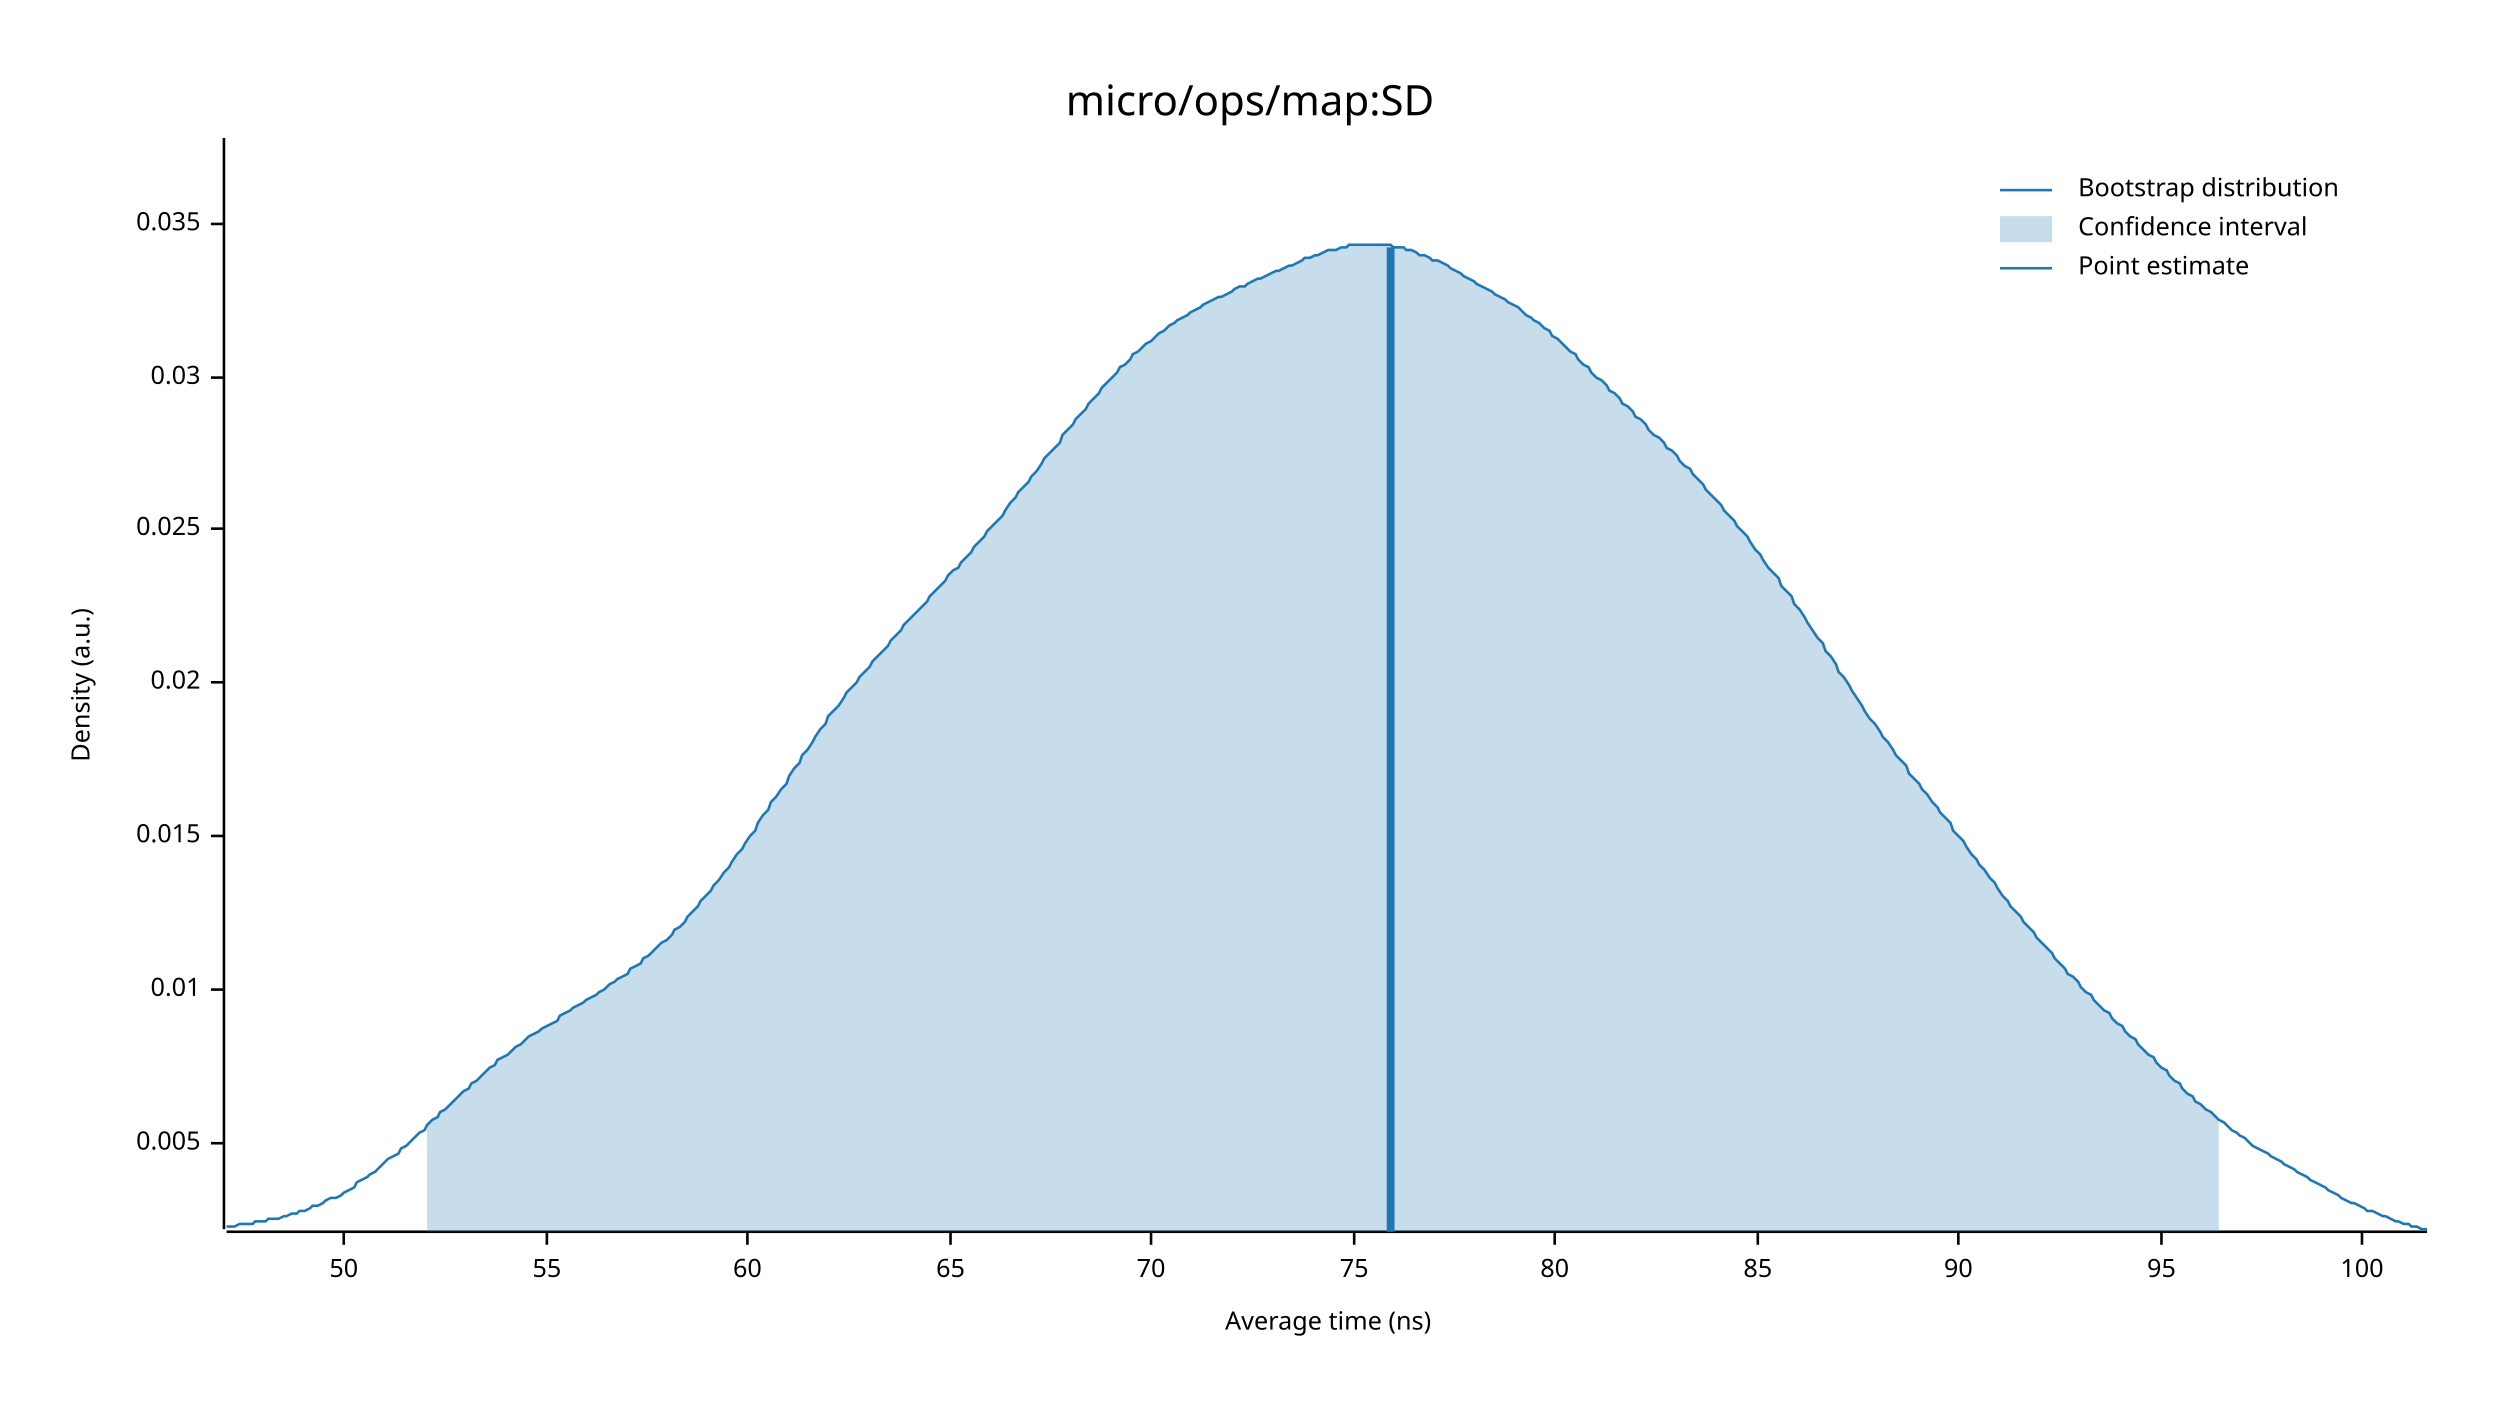
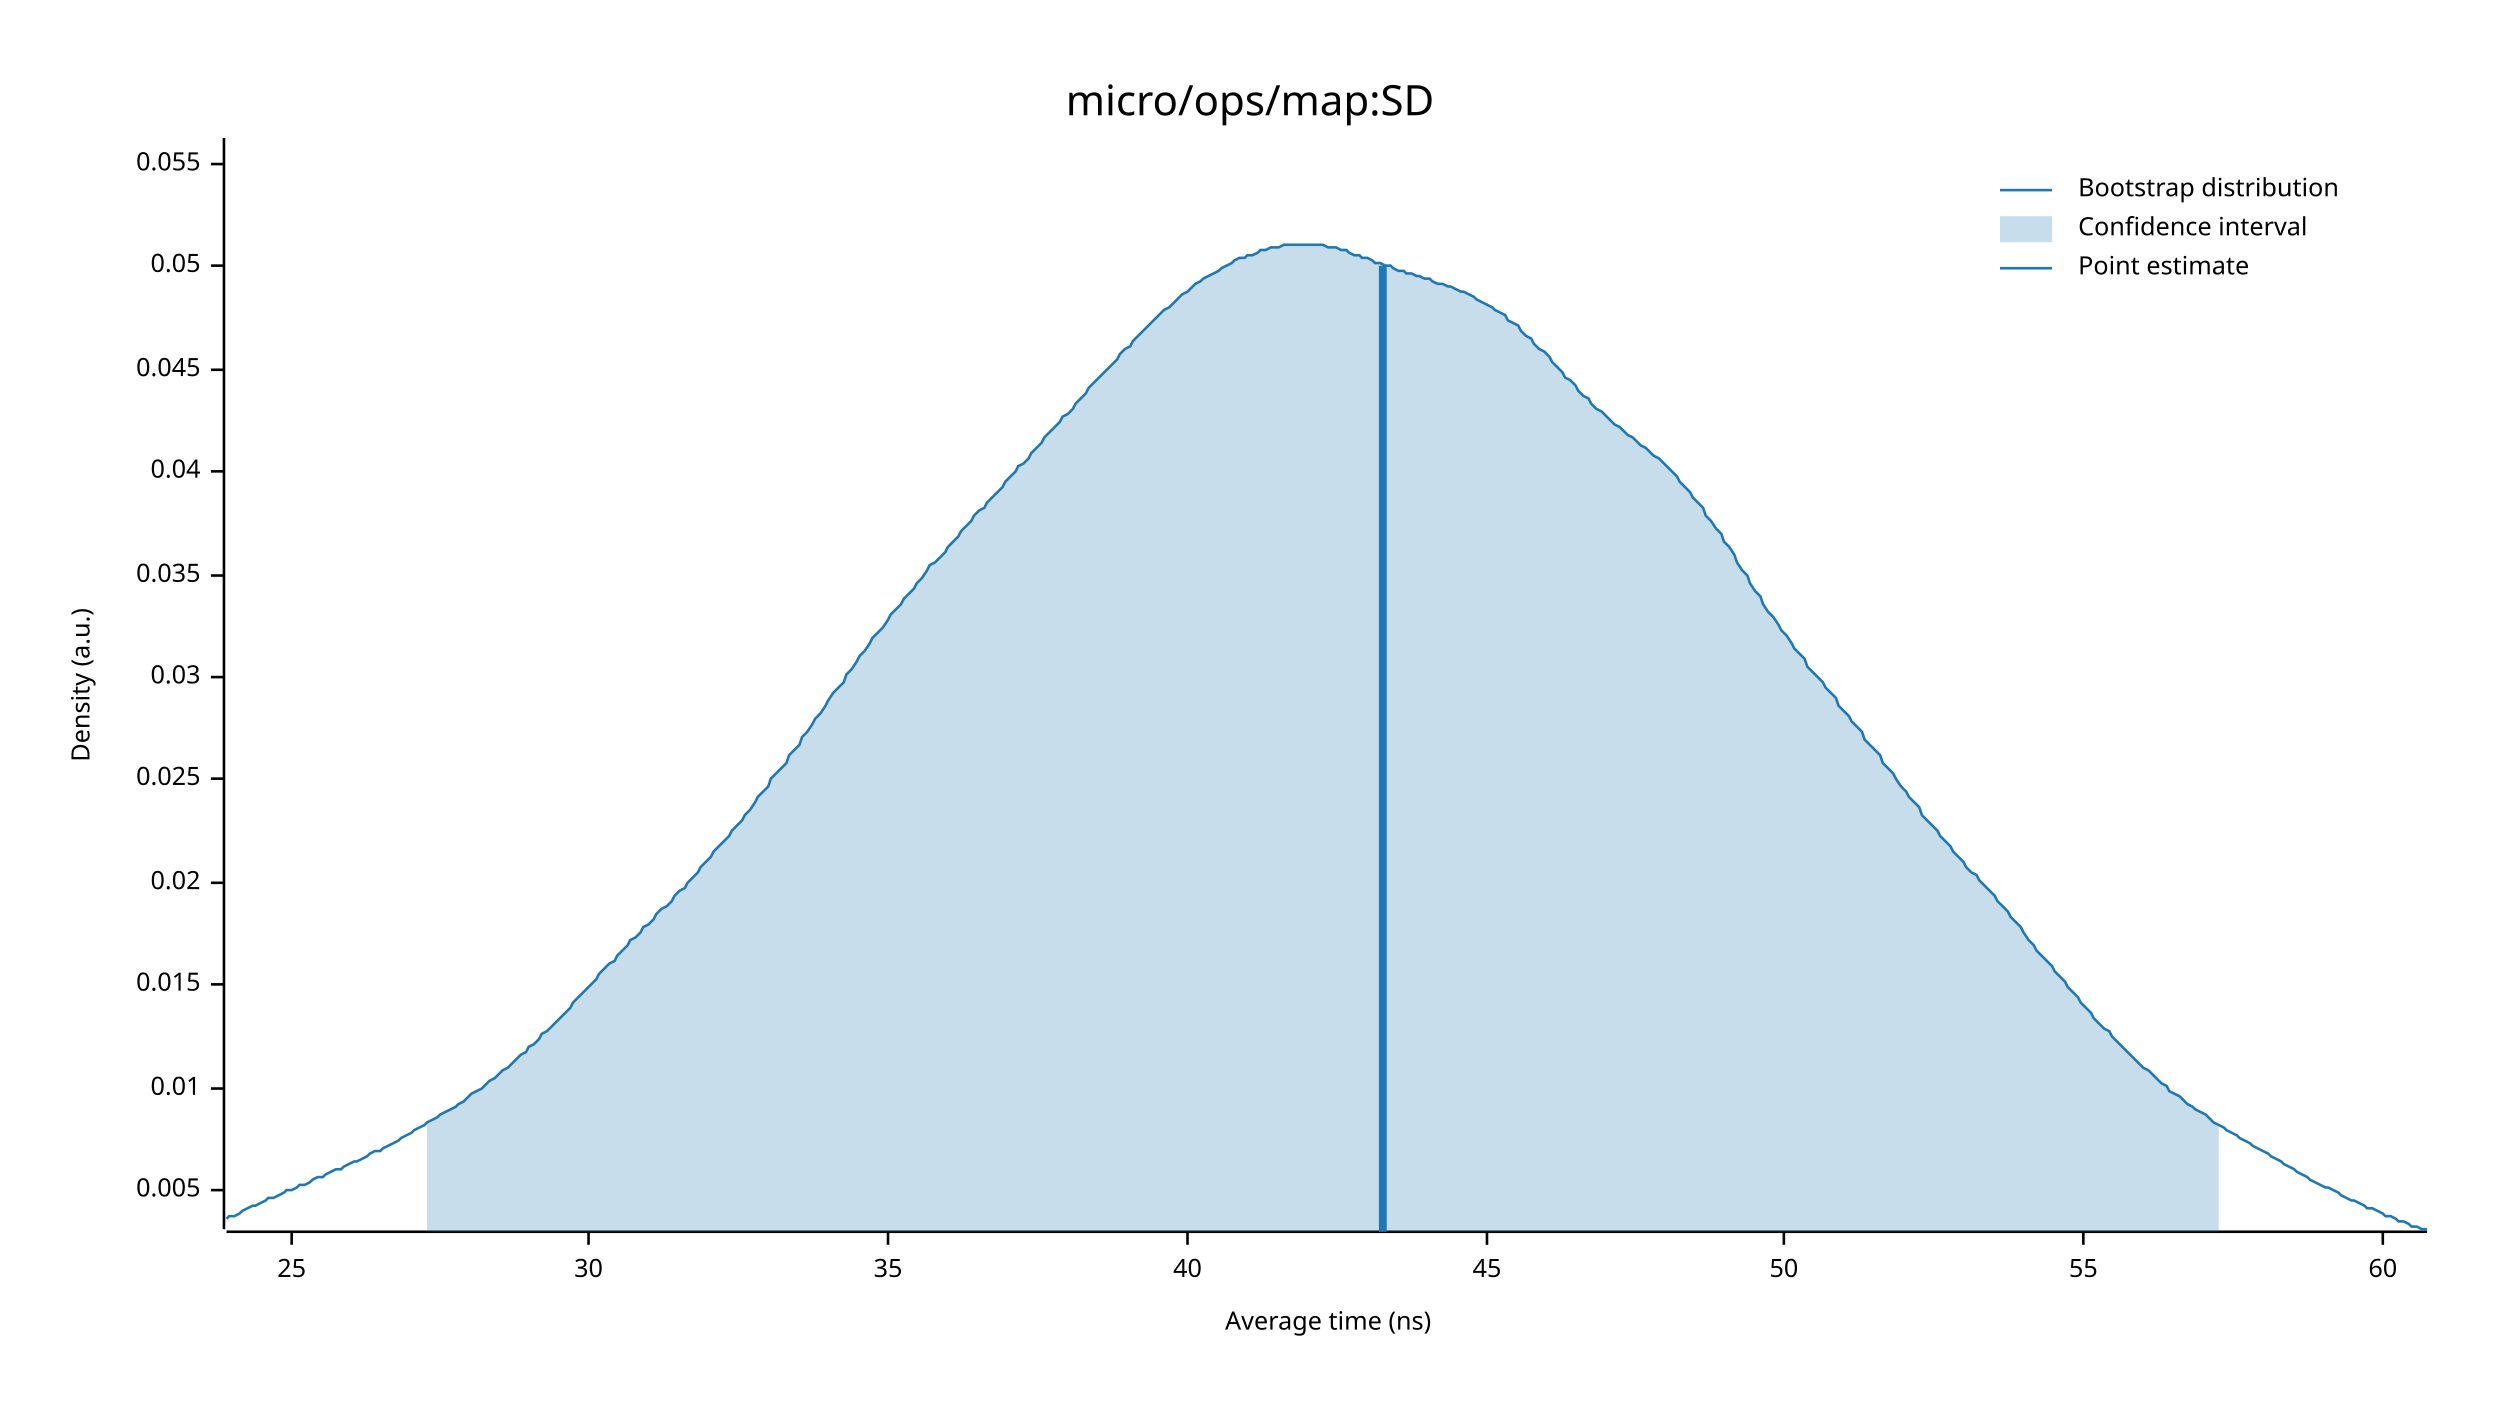
<svg xmlns="http://www.w3.org/2000/svg" width="960" height="540" viewBox="0 0 960 540">
  <text x="480" y="32" dy="0.76em" text-anchor="middle" font-family="sans-serif" font-size="16.129" opacity="1" fill="#000000">
micro/ops/map:SD
</text>
  <text x="27" y="263" dy="0.76em" text-anchor="middle" font-family="sans-serif" font-size="9.677" opacity="1" fill="#000000" transform="rotate(270, 27, 263)">
Density (a.u.)
</text>
  <text x="510" y="513" dy="-0.5ex" text-anchor="middle" font-family="sans-serif" font-size="9.677" opacity="1" fill="#000000">
Average time (ns)
</text>
  <polyline fill="none" opacity="1" stroke="#000000" stroke-width="1" points="86,53 86,472 " />
-   <text x="77" y="439" dy="0.5ex" text-anchor="end" font-family="sans-serif" font-size="9.677" opacity="1" fill="#000000">
+   <text x="77" y="457" dy="0.5ex" text-anchor="end" font-family="sans-serif" font-size="9.677" opacity="1" fill="#000000">
0.005
</text>
-   <polyline fill="none" opacity="1" stroke="#000000" stroke-width="1" points="81,439 86,439 " />
-   <text x="77" y="380" dy="0.5ex" text-anchor="end" font-family="sans-serif" font-size="9.677" opacity="1" fill="#000000">
+   <polyline fill="none" opacity="1" stroke="#000000" stroke-width="1" points="81,457 86,457 " />
+   <text x="77" y="418" dy="0.5ex" text-anchor="end" font-family="sans-serif" font-size="9.677" opacity="1" fill="#000000">
0.01
</text>
-   <polyline fill="none" opacity="1" stroke="#000000" stroke-width="1" points="81,380 86,380 " />
-   <text x="77" y="321" dy="0.5ex" text-anchor="end" font-family="sans-serif" font-size="9.677" opacity="1" fill="#000000">
+   <polyline fill="none" opacity="1" stroke="#000000" stroke-width="1" points="81,418 86,418 " />
+   <text x="77" y="378" dy="0.5ex" text-anchor="end" font-family="sans-serif" font-size="9.677" opacity="1" fill="#000000">
0.015
</text>
-   <polyline fill="none" opacity="1" stroke="#000000" stroke-width="1" points="81,321 86,321 " />
-   <text x="77" y="262" dy="0.5ex" text-anchor="end" font-family="sans-serif" font-size="9.677" opacity="1" fill="#000000">
+   <polyline fill="none" opacity="1" stroke="#000000" stroke-width="1" points="81,378 86,378 " />
+   <text x="77" y="339" dy="0.5ex" text-anchor="end" font-family="sans-serif" font-size="9.677" opacity="1" fill="#000000">
0.02
</text>
-   <polyline fill="none" opacity="1" stroke="#000000" stroke-width="1" points="81,262 86,262 " />
-   <text x="77" y="203" dy="0.5ex" text-anchor="end" font-family="sans-serif" font-size="9.677" opacity="1" fill="#000000">
+   <polyline fill="none" opacity="1" stroke="#000000" stroke-width="1" points="81,339 86,339 " />
+   <text x="77" y="299" dy="0.5ex" text-anchor="end" font-family="sans-serif" font-size="9.677" opacity="1" fill="#000000">
0.025
</text>
-   <polyline fill="none" opacity="1" stroke="#000000" stroke-width="1" points="81,203 86,203 " />
-   <text x="77" y="145" dy="0.5ex" text-anchor="end" font-family="sans-serif" font-size="9.677" opacity="1" fill="#000000">
+   <polyline fill="none" opacity="1" stroke="#000000" stroke-width="1" points="81,299 86,299 " />
+   <text x="77" y="260" dy="0.5ex" text-anchor="end" font-family="sans-serif" font-size="9.677" opacity="1" fill="#000000">
0.03
</text>
-   <polyline fill="none" opacity="1" stroke="#000000" stroke-width="1" points="81,145 86,145 " />
-   <text x="77" y="86" dy="0.5ex" text-anchor="end" font-family="sans-serif" font-size="9.677" opacity="1" fill="#000000">
+   <polyline fill="none" opacity="1" stroke="#000000" stroke-width="1" points="81,260 86,260 " />
+   <text x="77" y="221" dy="0.5ex" text-anchor="end" font-family="sans-serif" font-size="9.677" opacity="1" fill="#000000">
0.035
</text>
-   <polyline fill="none" opacity="1" stroke="#000000" stroke-width="1" points="81,86 86,86 " />
+   <polyline fill="none" opacity="1" stroke="#000000" stroke-width="1" points="81,221 86,221 " />
+   <text x="77" y="181" dy="0.5ex" text-anchor="end" font-family="sans-serif" font-size="9.677" opacity="1" fill="#000000">
+ 0.04
+ </text>
+   <polyline fill="none" opacity="1" stroke="#000000" stroke-width="1" points="81,181 86,181 " />
+   <text x="77" y="142" dy="0.5ex" text-anchor="end" font-family="sans-serif" font-size="9.677" opacity="1" fill="#000000">
+ 0.045
+ </text>
+   <polyline fill="none" opacity="1" stroke="#000000" stroke-width="1" points="81,142 86,142 " />
+   <text x="77" y="102" dy="0.5ex" text-anchor="end" font-family="sans-serif" font-size="9.677" opacity="1" fill="#000000">
+ 0.05
+ </text>
+   <polyline fill="none" opacity="1" stroke="#000000" stroke-width="1" points="81,102 86,102 " />
+   <text x="77" y="63" dy="0.5ex" text-anchor="end" font-family="sans-serif" font-size="9.677" opacity="1" fill="#000000">
+ 0.055
+ </text>
+   <polyline fill="none" opacity="1" stroke="#000000" stroke-width="1" points="81,63 86,63 " />
  <polyline fill="none" opacity="1" stroke="#000000" stroke-width="1" points="87,473 932,473 " />
-   <text x="132" y="483" dy="0.76em" text-anchor="middle" font-family="sans-serif" font-size="9.677" opacity="1" fill="#000000">
+   <text x="112" y="483" dy="0.76em" text-anchor="middle" font-family="sans-serif" font-size="9.677" opacity="1" fill="#000000">
+ 25
+ </text>
+   <polyline fill="none" opacity="1" stroke="#000000" stroke-width="1" points="112,473 112,478 " />
+   <text x="226" y="483" dy="0.76em" text-anchor="middle" font-family="sans-serif" font-size="9.677" opacity="1" fill="#000000">
+ 30
+ </text>
+   <polyline fill="none" opacity="1" stroke="#000000" stroke-width="1" points="226,473 226,478 " />
+   <text x="341" y="483" dy="0.76em" text-anchor="middle" font-family="sans-serif" font-size="9.677" opacity="1" fill="#000000">
+ 35
+ </text>
+   <polyline fill="none" opacity="1" stroke="#000000" stroke-width="1" points="341,473 341,478 " />
+   <text x="456" y="483" dy="0.76em" text-anchor="middle" font-family="sans-serif" font-size="9.677" opacity="1" fill="#000000">
+ 40
+ </text>
+   <polyline fill="none" opacity="1" stroke="#000000" stroke-width="1" points="456,473 456,478 " />
+   <text x="571" y="483" dy="0.76em" text-anchor="middle" font-family="sans-serif" font-size="9.677" opacity="1" fill="#000000">
+ 45
+ </text>
+   <polyline fill="none" opacity="1" stroke="#000000" stroke-width="1" points="571,473 571,478 " />
+   <text x="685" y="483" dy="0.76em" text-anchor="middle" font-family="sans-serif" font-size="9.677" opacity="1" fill="#000000">
50
</text>
-   <polyline fill="none" opacity="1" stroke="#000000" stroke-width="1" points="132,473 132,478 " />
-   <text x="210" y="483" dy="0.76em" text-anchor="middle" font-family="sans-serif" font-size="9.677" opacity="1" fill="#000000">
+   <polyline fill="none" opacity="1" stroke="#000000" stroke-width="1" points="685,473 685,478 " />
+   <text x="800" y="483" dy="0.76em" text-anchor="middle" font-family="sans-serif" font-size="9.677" opacity="1" fill="#000000">
55
</text>
-   <polyline fill="none" opacity="1" stroke="#000000" stroke-width="1" points="210,473 210,478 " />
-   <text x="287" y="483" dy="0.76em" text-anchor="middle" font-family="sans-serif" font-size="9.677" opacity="1" fill="#000000">
+   <polyline fill="none" opacity="1" stroke="#000000" stroke-width="1" points="800,473 800,478 " />
+   <text x="915" y="483" dy="0.76em" text-anchor="middle" font-family="sans-serif" font-size="9.677" opacity="1" fill="#000000">
60
</text>
-   <polyline fill="none" opacity="1" stroke="#000000" stroke-width="1" points="287,473 287,478 " />
-   <text x="365" y="483" dy="0.76em" text-anchor="middle" font-family="sans-serif" font-size="9.677" opacity="1" fill="#000000">
- 65
- </text>
-   <polyline fill="none" opacity="1" stroke="#000000" stroke-width="1" points="365,473 365,478 " />
-   <text x="442" y="483" dy="0.76em" text-anchor="middle" font-family="sans-serif" font-size="9.677" opacity="1" fill="#000000">
- 70
- </text>
-   <polyline fill="none" opacity="1" stroke="#000000" stroke-width="1" points="442,473 442,478 " />
-   <text x="520" y="483" dy="0.76em" text-anchor="middle" font-family="sans-serif" font-size="9.677" opacity="1" fill="#000000">
- 75
- </text>
-   <polyline fill="none" opacity="1" stroke="#000000" stroke-width="1" points="520,473 520,478 " />
-   <text x="597" y="483" dy="0.76em" text-anchor="middle" font-family="sans-serif" font-size="9.677" opacity="1" fill="#000000">
- 80
- </text>
-   <polyline fill="none" opacity="1" stroke="#000000" stroke-width="1" points="597,473 597,478 " />
-   <text x="675" y="483" dy="0.76em" text-anchor="middle" font-family="sans-serif" font-size="9.677" opacity="1" fill="#000000">
- 85
- </text>
-   <polyline fill="none" opacity="1" stroke="#000000" stroke-width="1" points="675,473 675,478 " />
-   <text x="752" y="483" dy="0.76em" text-anchor="middle" font-family="sans-serif" font-size="9.677" opacity="1" fill="#000000">
- 90
- </text>
-   <polyline fill="none" opacity="1" stroke="#000000" stroke-width="1" points="752,473 752,478 " />
-   <text x="830" y="483" dy="0.76em" text-anchor="middle" font-family="sans-serif" font-size="9.677" opacity="1" fill="#000000">
- 95
- </text>
-   <polyline fill="none" opacity="1" stroke="#000000" stroke-width="1" points="830,473 830,478 " />
-   <text x="907" y="483" dy="0.76em" text-anchor="middle" font-family="sans-serif" font-size="9.677" opacity="1" fill="#000000">
- 100
- </text>
-   <polyline fill="none" opacity="1" stroke="#000000" stroke-width="1" points="907,473 907,478 " />
-   <polyline fill="none" opacity="1" stroke="#1F78B4" stroke-width="1" points="87,471 88,471 90,471 92,470 93,470 95,470 97,470 98,469 100,469 102,469 103,468 105,468 107,468 109,467 110,467 112,466 114,466 115,465 117,465 119,464 120,463 122,463 124,462 125,461 127,460 129,460 131,459 132,458 134,457 136,456 137,454 139,453 141,452 142,451 144,450 146,448 147,447 149,445 151,444 153,443 154,441 156,440 158,438 159,437 161,435 163,434 164,432 166,430 168,429 169,427 171,426 173,424 175,422 176,421 178,419 180,418 181,416 183,415 185,413 186,412 188,410 190,409 191,407 193,406 195,405 197,403 198,402 200,401 202,399 203,398 205,397 207,396 208,395 210,394 212,393 214,392 215,390 217,389 219,388 220,387 222,386 224,385 225,384 227,383 229,382 230,381 232,380 234,378 236,377 237,376 239,375 241,374 242,372 244,371 246,370 247,368 249,367 251,365 252,364 254,362 256,361 258,359 259,357 261,356 263,354 264,352 266,350 268,348 269,346 271,344 273,342 274,340 276,338 278,335 280,333 281,331 283,328 285,326 286,324 288,321 290,319 291,316 293,313 295,311 296,308 298,306 300,303 302,301 303,298 305,295 307,293 308,290 310,288 312,285 313,283 315,280 317,278 318,275 320,273 322,271 324,268 325,266 327,264 329,262 330,260 332,258 334,256 335,254 337,252 339,250 341,248 342,246 344,244 346,242 347,240 349,238 351,236 352,235 354,233 356,231 357,229 359,227 361,225 363,223 364,221 366,219 368,218 369,216 371,214 373,212 374,210 376,208 378,206 379,204 381,202 383,200 385,198 386,196 388,193 390,191 391,189 393,187 395,185 396,183 398,181 400,178 401,176 403,174 405,172 407,170 408,167 410,165 412,163 413,161 415,159 417,157 418,155 420,153 422,151 423,149 425,147 427,145 429,143 430,141 432,140 434,138 435,136 437,135 439,133 440,132 442,131 444,129 445,128 447,127 449,125 451,124 452,123 454,122 456,121 457,120 459,119 461,118 462,117 464,116 466,115 468,114 469,114 471,113 473,112 474,111 476,110 478,110 479,109 481,108 483,107 484,107 486,106 488,105 490,104 491,104 493,103 495,102 496,102 498,101 500,100 501,99 503,99 505,98 506,98 508,97 510,96 512,96 513,96 515,95 517,95 518,94 520,94 522,94 523,94 525,94 527,94 528,94 530,94 532,94 534,94 535,95 537,95 539,95 540,96 542,96 544,97 545,98 547,98 549,99 550,100 552,100 554,101 556,102 557,103 559,104 561,105 562,106 564,107 566,108 567,109 569,110 571,111 573,112 574,113 576,114 578,115 579,116 581,117 583,118 584,119 586,121 588,122 589,123 591,124 593,126 595,127 596,129 598,130 600,132 601,133 603,135 605,136 606,138 608,140 610,141 611,143 613,145 615,146 617,148 618,150 620,151 622,153 623,155 625,156 627,158 628,160 630,161 632,163 633,165 635,167 637,168 639,170 640,172 642,173 644,175 645,177 647,179 649,180 650,182 652,184 654,186 655,188 657,190 659,192 661,194 662,196 664,198 666,200 667,202 669,204 671,206 672,208 674,211 676,213 677,215 679,218 681,220 683,222 684,225 686,227 688,229 689,232 691,234 693,237 694,239 696,242 698,245 700,247 701,250 703,252 705,255 706,258 708,260 710,263 711,265 713,268 715,271 716,273 718,276 720,278 722,281 723,283 725,285 727,288 728,290 730,292 732,294 733,297 735,299 737,301 738,303 740,305 742,308 744,310 745,312 747,314 749,316 750,319 752,321 754,323 755,325 757,328 759,330 760,332 762,334 764,337 766,339 767,341 769,344 771,346 772,348 774,350 776,352 777,354 779,356 781,358 782,360 784,362 786,364 788,366 789,368 791,370 793,372 794,374 796,375 798,377 799,379 801,381 803,382 804,384 806,386 808,388 810,389 811,391 813,393 815,394 816,396 818,398 820,399 821,401 823,403 825,405 827,406 828,408 830,410 832,411 833,413 835,415 837,416 838,418 840,420 842,421 843,423 845,424 847,426 849,427 850,428 852,430 854,431 855,432 857,434 859,435 860,436 862,437 864,439 865,440 867,441 869,442 871,443 872,444 874,445 876,446 877,447 879,448 881,449 882,450 884,451 886,452 887,453 889,454 891,455 893,456 894,457 896,458 898,459 899,460 901,461 903,462 904,462 906,463 908,464 909,465 911,465 913,466 915,467 916,467 918,468 920,469 921,469 923,470 925,470 926,471 928,471 930,472 932,472 " />
-   <polygon opacity="0.25" fill="#1F78B4" points="164,432 166,430 168,429 169,427 171,426 173,424 175,422 176,421 178,419 180,418 181,416 183,415 185,413 186,412 188,410 190,409 191,407 193,406 195,405 197,403 198,402 200,401 202,399 203,398 205,397 207,396 208,395 210,394 212,393 214,392 215,390 217,389 219,388 220,387 222,386 224,385 225,384 227,383 229,382 230,381 232,380 234,378 236,377 237,376 239,375 241,374 242,372 244,371 246,370 247,368 249,367 251,365 252,364 254,362 256,361 258,359 259,357 261,356 263,354 264,352 266,350 268,348 269,346 271,344 273,342 274,340 276,338 278,335 280,333 281,331 283,328 285,326 286,324 288,321 290,319 291,316 293,313 295,311 296,308 298,306 300,303 302,301 303,298 305,295 307,293 308,290 310,288 312,285 313,283 315,280 317,278 318,275 320,273 322,271 324,268 325,266 327,264 329,262 330,260 332,258 334,256 335,254 337,252 339,250 341,248 342,246 344,244 346,242 347,240 349,238 351,236 352,235 354,233 356,231 357,229 359,227 361,225 363,223 364,221 366,219 368,218 369,216 371,214 373,212 374,210 376,208 378,206 379,204 381,202 383,200 385,198 386,196 388,193 390,191 391,189 393,187 395,185 396,183 398,181 400,178 401,176 403,174 405,172 407,170 408,167 410,165 412,163 413,161 415,159 417,157 418,155 420,153 422,151 423,149 425,147 427,145 429,143 430,141 432,140 434,138 435,136 437,135 439,133 440,132 442,131 444,129 445,128 447,127 449,125 451,124 452,123 454,122 456,121 457,120 459,119 461,118 462,117 464,116 466,115 468,114 469,114 471,113 473,112 474,111 476,110 478,110 479,109 481,108 483,107 484,107 486,106 488,105 490,104 491,104 493,103 495,102 496,102 498,101 500,100 501,99 503,99 505,98 506,98 508,97 510,96 512,96 513,96 515,95 517,95 518,94 520,94 522,94 523,94 525,94 527,94 528,94 530,94 532,94 534,94 535,95 537,95 539,95 540,96 542,96 544,97 545,98 547,98 549,99 550,100 552,100 554,101 556,102 557,103 559,104 561,105 562,106 564,107 566,108 567,109 569,110 571,111 573,112 574,113 576,114 578,115 579,116 581,117 583,118 584,119 586,121 588,122 589,123 591,124 593,126 595,127 596,129 598,130 600,132 601,133 603,135 605,136 606,138 608,140 610,141 611,143 613,145 615,146 617,148 618,150 620,151 622,153 623,155 625,156 627,158 628,160 630,161 632,163 633,165 635,167 637,168 639,170 640,172 642,173 644,175 645,177 647,179 649,180 650,182 652,184 654,186 655,188 657,190 659,192 661,194 662,196 664,198 666,200 667,202 669,204 671,206 672,208 674,211 676,213 677,215 679,218 681,220 683,222 684,225 686,227 688,229 689,232 691,234 693,237 694,239 696,242 698,245 700,247 701,250 703,252 705,255 706,258 708,260 710,263 711,265 713,268 715,271 716,273 718,276 720,278 722,281 723,283 725,285 727,288 728,290 730,292 732,294 733,297 735,299 737,301 738,303 740,305 742,308 744,310 745,312 747,314 749,316 750,319 752,321 754,323 755,325 757,328 759,330 760,332 762,334 764,337 766,339 767,341 769,344 771,346 772,348 774,350 776,352 777,354 779,356 781,358 782,360 784,362 786,364 788,366 789,368 791,370 793,372 794,374 796,375 798,377 799,379 801,381 803,382 804,384 806,386 808,388 810,389 811,391 813,393 815,394 816,396 818,398 820,399 821,401 823,403 825,405 827,406 828,408 830,410 832,411 833,413 835,415 837,416 838,418 840,420 842,421 843,423 845,424 847,426 849,427 850,428 852,430 852,473 164,473 " />
-   <polyline fill="none" opacity="1" stroke="#1F78B4" stroke-width="3" points="534,473 534,95 " />
+   <polyline fill="none" opacity="1" stroke="#000000" stroke-width="1" points="915,473 915,478 " />
+   <polyline fill="none" opacity="1" stroke="#1F78B4" stroke-width="1" points="87,468 88,467 90,467 92,466 93,465 95,464 97,463 98,463 100,462 102,461 103,460 105,460 107,459 109,458 110,457 112,457 114,456 115,455 117,455 119,454 120,453 122,452 124,452 125,451 127,450 129,449 131,449 132,448 134,447 136,446 137,446 139,445 141,444 142,443 144,442 146,442 147,441 149,440 151,439 153,438 154,437 156,436 158,435 159,434 161,433 163,432 164,431 166,430 168,429 169,428 171,427 173,426 175,425 176,424 178,423 180,421 181,420 183,419 185,418 186,417 188,415 190,414 191,413 193,411 195,410 197,408 198,407 200,405 202,404 203,402 205,401 207,399 208,397 210,396 212,394 214,392 215,391 217,389 219,387 220,385 222,383 224,381 225,380 227,378 229,376 230,374 232,372 234,370 236,369 237,367 239,365 241,363 242,361 244,360 246,358 247,356 249,355 251,353 252,351 254,349 256,348 258,346 259,344 261,342 263,341 264,339 266,337 268,335 269,333 271,331 273,329 274,327 276,325 278,323 280,321 281,319 283,317 285,315 286,313 288,311 290,308 291,306 293,304 295,302 296,299 298,297 300,295 302,293 303,290 305,288 307,286 308,283 310,281 312,278 313,276 315,274 317,271 318,269 320,266 322,264 324,262 325,259 327,257 329,254 330,252 332,250 334,247 335,245 337,243 339,241 341,238 342,236 344,234 346,232 347,230 349,228 351,226 352,224 354,222 356,219 357,217 359,216 361,214 363,212 364,210 366,208 368,206 369,204 371,202 373,200 374,198 376,196 378,195 379,193 381,191 383,189 385,187 386,185 388,183 390,181 391,179 393,178 395,176 396,174 398,172 400,170 401,168 403,166 405,164 407,162 408,160 410,159 412,157 413,155 415,153 417,151 418,149 420,147 422,145 423,144 425,142 427,140 429,138 430,136 432,134 434,133 435,131 437,129 439,127 440,126 442,124 444,122 445,121 447,119 449,118 451,116 452,115 454,113 456,112 457,111 459,109 461,108 462,107 464,106 466,105 468,104 469,103 471,102 473,101 474,100 476,99 478,99 479,98 481,98 483,97 484,96 486,96 488,95 490,95 491,95 493,94 495,94 496,94 498,94 500,94 501,94 503,94 505,94 506,94 508,94 510,95 512,95 513,95 515,96 517,96 518,97 520,98 522,98 523,99 525,99 527,100 528,101 530,101 532,102 534,102 535,103 537,104 539,104 540,105 542,105 544,106 545,106 547,107 549,107 550,108 552,109 554,109 556,110 557,110 559,111 561,112 562,112 564,113 566,114 567,115 569,116 571,117 573,118 574,119 576,120 578,121 579,123 581,124 583,125 584,127 586,129 588,130 589,132 591,134 593,135 595,137 596,139 598,141 600,143 601,145 603,146 605,148 606,150 608,152 610,153 611,155 613,157 615,158 617,160 618,161 620,163 622,164 623,165 625,167 627,168 628,169 630,171 632,172 633,173 635,175 637,176 639,178 640,179 642,181 644,183 645,185 647,187 649,189 650,191 652,193 654,195 655,198 657,200 659,203 661,205 662,208 664,210 666,213 667,216 669,219 671,221 672,224 674,227 676,229 677,232 679,235 681,237 683,240 684,242 686,244 688,247 689,249 691,251 693,253 694,256 696,258 698,260 700,262 701,264 703,266 705,268 706,271 708,273 710,275 711,277 713,279 715,281 716,284 718,286 720,288 722,290 723,293 725,295 727,297 728,299 730,302 732,304 733,306 735,308 737,310 738,313 740,315 742,317 744,319 745,321 747,323 749,325 750,327 752,329 754,331 755,333 757,335 759,336 760,338 762,340 764,342 766,344 767,346 769,348 771,350 772,352 774,354 776,356 777,358 779,361 781,363 782,365 784,367 786,369 788,371 789,373 791,375 793,377 794,379 796,381 798,383 799,385 801,387 803,389 804,391 806,393 808,395 810,396 811,398 813,400 815,402 816,403 818,405 820,407 821,408 823,410 825,411 827,413 828,414 830,416 832,417 833,419 835,420 837,421 838,422 840,424 842,425 843,426 845,427 847,428 849,430 850,431 852,432 854,433 855,434 857,435 859,436 860,437 862,438 864,439 865,440 867,441 869,442 871,443 872,444 874,445 876,446 877,447 879,448 881,449 882,450 884,451 886,452 887,453 889,454 891,455 893,456 894,456 896,457 898,458 899,459 901,460 903,461 904,461 906,462 908,463 909,464 911,464 913,465 915,466 916,467 918,467 920,468 921,469 923,469 925,470 926,471 928,471 930,472 932,472 " />
+   <polygon opacity="0.25" fill="#1F78B4" points="164,431 166,430 168,429 169,428 171,427 173,426 175,425 176,424 178,423 180,421 181,420 183,419 185,418 186,417 188,415 190,414 191,413 193,411 195,410 197,408 198,407 200,405 202,404 203,402 205,401 207,399 208,397 210,396 212,394 214,392 215,391 217,389 219,387 220,385 222,383 224,381 225,380 227,378 229,376 230,374 232,372 234,370 236,369 237,367 239,365 241,363 242,361 244,360 246,358 247,356 249,355 251,353 252,351 254,349 256,348 258,346 259,344 261,342 263,341 264,339 266,337 268,335 269,333 271,331 273,329 274,327 276,325 278,323 280,321 281,319 283,317 285,315 286,313 288,311 290,308 291,306 293,304 295,302 296,299 298,297 300,295 302,293 303,290 305,288 307,286 308,283 310,281 312,278 313,276 315,274 317,271 318,269 320,266 322,264 324,262 325,259 327,257 329,254 330,252 332,250 334,247 335,245 337,243 339,241 341,238 342,236 344,234 346,232 347,230 349,228 351,226 352,224 354,222 356,219 357,217 359,216 361,214 363,212 364,210 366,208 368,206 369,204 371,202 373,200 374,198 376,196 378,195 379,193 381,191 383,189 385,187 386,185 388,183 390,181 391,179 393,178 395,176 396,174 398,172 400,170 401,168 403,166 405,164 407,162 408,160 410,159 412,157 413,155 415,153 417,151 418,149 420,147 422,145 423,144 425,142 427,140 429,138 430,136 432,134 434,133 435,131 437,129 439,127 440,126 442,124 444,122 445,121 447,119 449,118 451,116 452,115 454,113 456,112 457,111 459,109 461,108 462,107 464,106 466,105 468,104 469,103 471,102 473,101 474,100 476,99 478,99 479,98 481,98 483,97 484,96 486,96 488,95 490,95 491,95 493,94 495,94 496,94 498,94 500,94 501,94 503,94 505,94 506,94 508,94 510,95 512,95 513,95 515,96 517,96 518,97 520,98 522,98 523,99 525,99 527,100 528,101 530,101 532,102 534,102 535,103 537,104 539,104 540,105 542,105 544,106 545,106 547,107 549,107 550,108 552,109 554,109 556,110 557,110 559,111 561,112 562,112 564,113 566,114 567,115 569,116 571,117 573,118 574,119 576,120 578,121 579,123 581,124 583,125 584,127 586,129 588,130 589,132 591,134 593,135 595,137 596,139 598,141 600,143 601,145 603,146 605,148 606,150 608,152 610,153 611,155 613,157 615,158 617,160 618,161 620,163 622,164 623,165 625,167 627,168 628,169 630,171 632,172 633,173 635,175 637,176 639,178 640,179 642,181 644,183 645,185 647,187 649,189 650,191 652,193 654,195 655,198 657,200 659,203 661,205 662,208 664,210 666,213 667,216 669,219 671,221 672,224 674,227 676,229 677,232 679,235 681,237 683,240 684,242 686,244 688,247 689,249 691,251 693,253 694,256 696,258 698,260 700,262 701,264 703,266 705,268 706,271 708,273 710,275 711,277 713,279 715,281 716,284 718,286 720,288 722,290 723,293 725,295 727,297 728,299 730,302 732,304 733,306 735,308 737,310 738,313 740,315 742,317 744,319 745,321 747,323 749,325 750,327 752,329 754,331 755,333 757,335 759,336 760,338 762,340 764,342 766,344 767,346 769,348 771,350 772,352 774,354 776,356 777,358 779,361 781,363 782,365 784,367 786,369 788,371 789,373 791,375 793,377 794,379 796,381 798,383 799,385 801,387 803,389 804,391 806,393 808,395 810,396 811,398 813,400 815,402 816,403 818,405 820,407 821,408 823,410 825,411 827,413 828,414 830,416 832,417 833,419 835,420 837,421 838,422 840,424 842,425 843,426 845,427 847,428 849,430 850,431 852,432 852,473 164,473 " />
+   <polyline fill="none" opacity="1" stroke="#1F78B4" stroke-width="3" points="531,473 531,102 " />
  <text x="798" y="68" dy="0.76em" text-anchor="start" font-family="sans-serif" font-size="9.677" opacity="1" fill="#000000">
Bootstrap distribution
</text>
  <text x="798" y="83" dy="0.76em" text-anchor="start" font-family="sans-serif" font-size="9.677" opacity="1" fill="#000000">
Confidence interval
</text>
  <text x="798" y="98" dy="0.76em" text-anchor="start" font-family="sans-serif" font-size="9.677" opacity="1" fill="#000000">
Point estimate
</text>
  <polyline fill="none" opacity="1" stroke="#1F78B4" stroke-width="1" points="768,73 788,73 " />
  <rect x="768" y="83" width="20" height="10" opacity="0.25" fill="#1F78B4" stroke="none" />
  <polyline fill="none" opacity="1" stroke="#1F78B4" stroke-width="1" points="768,103 788,103 " />
</svg>
